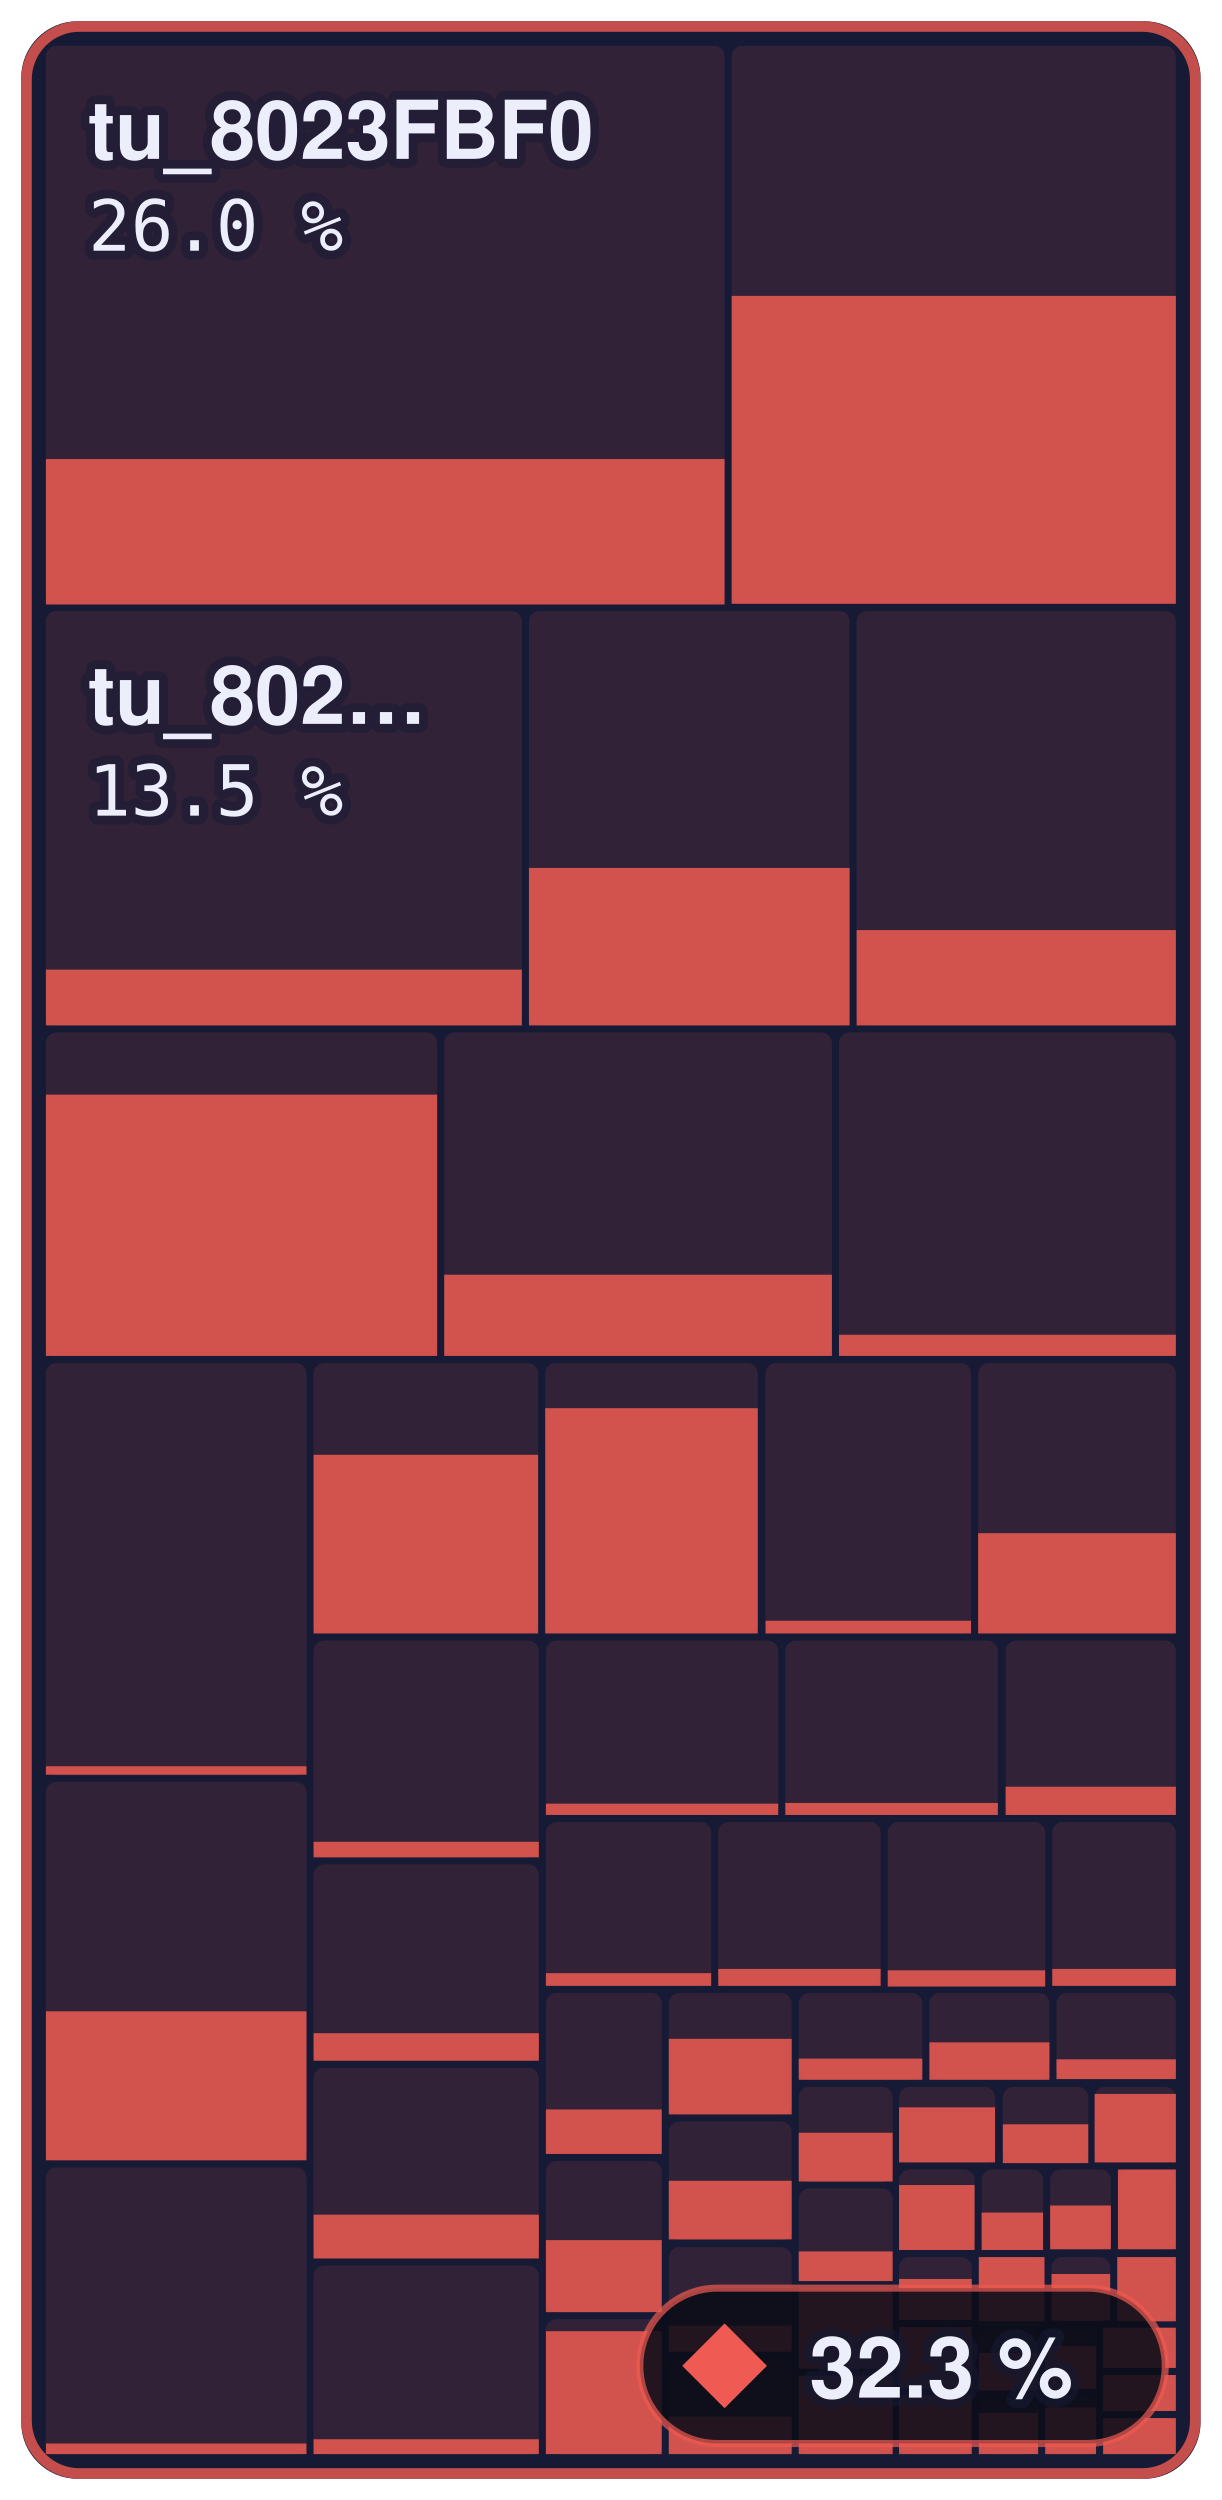
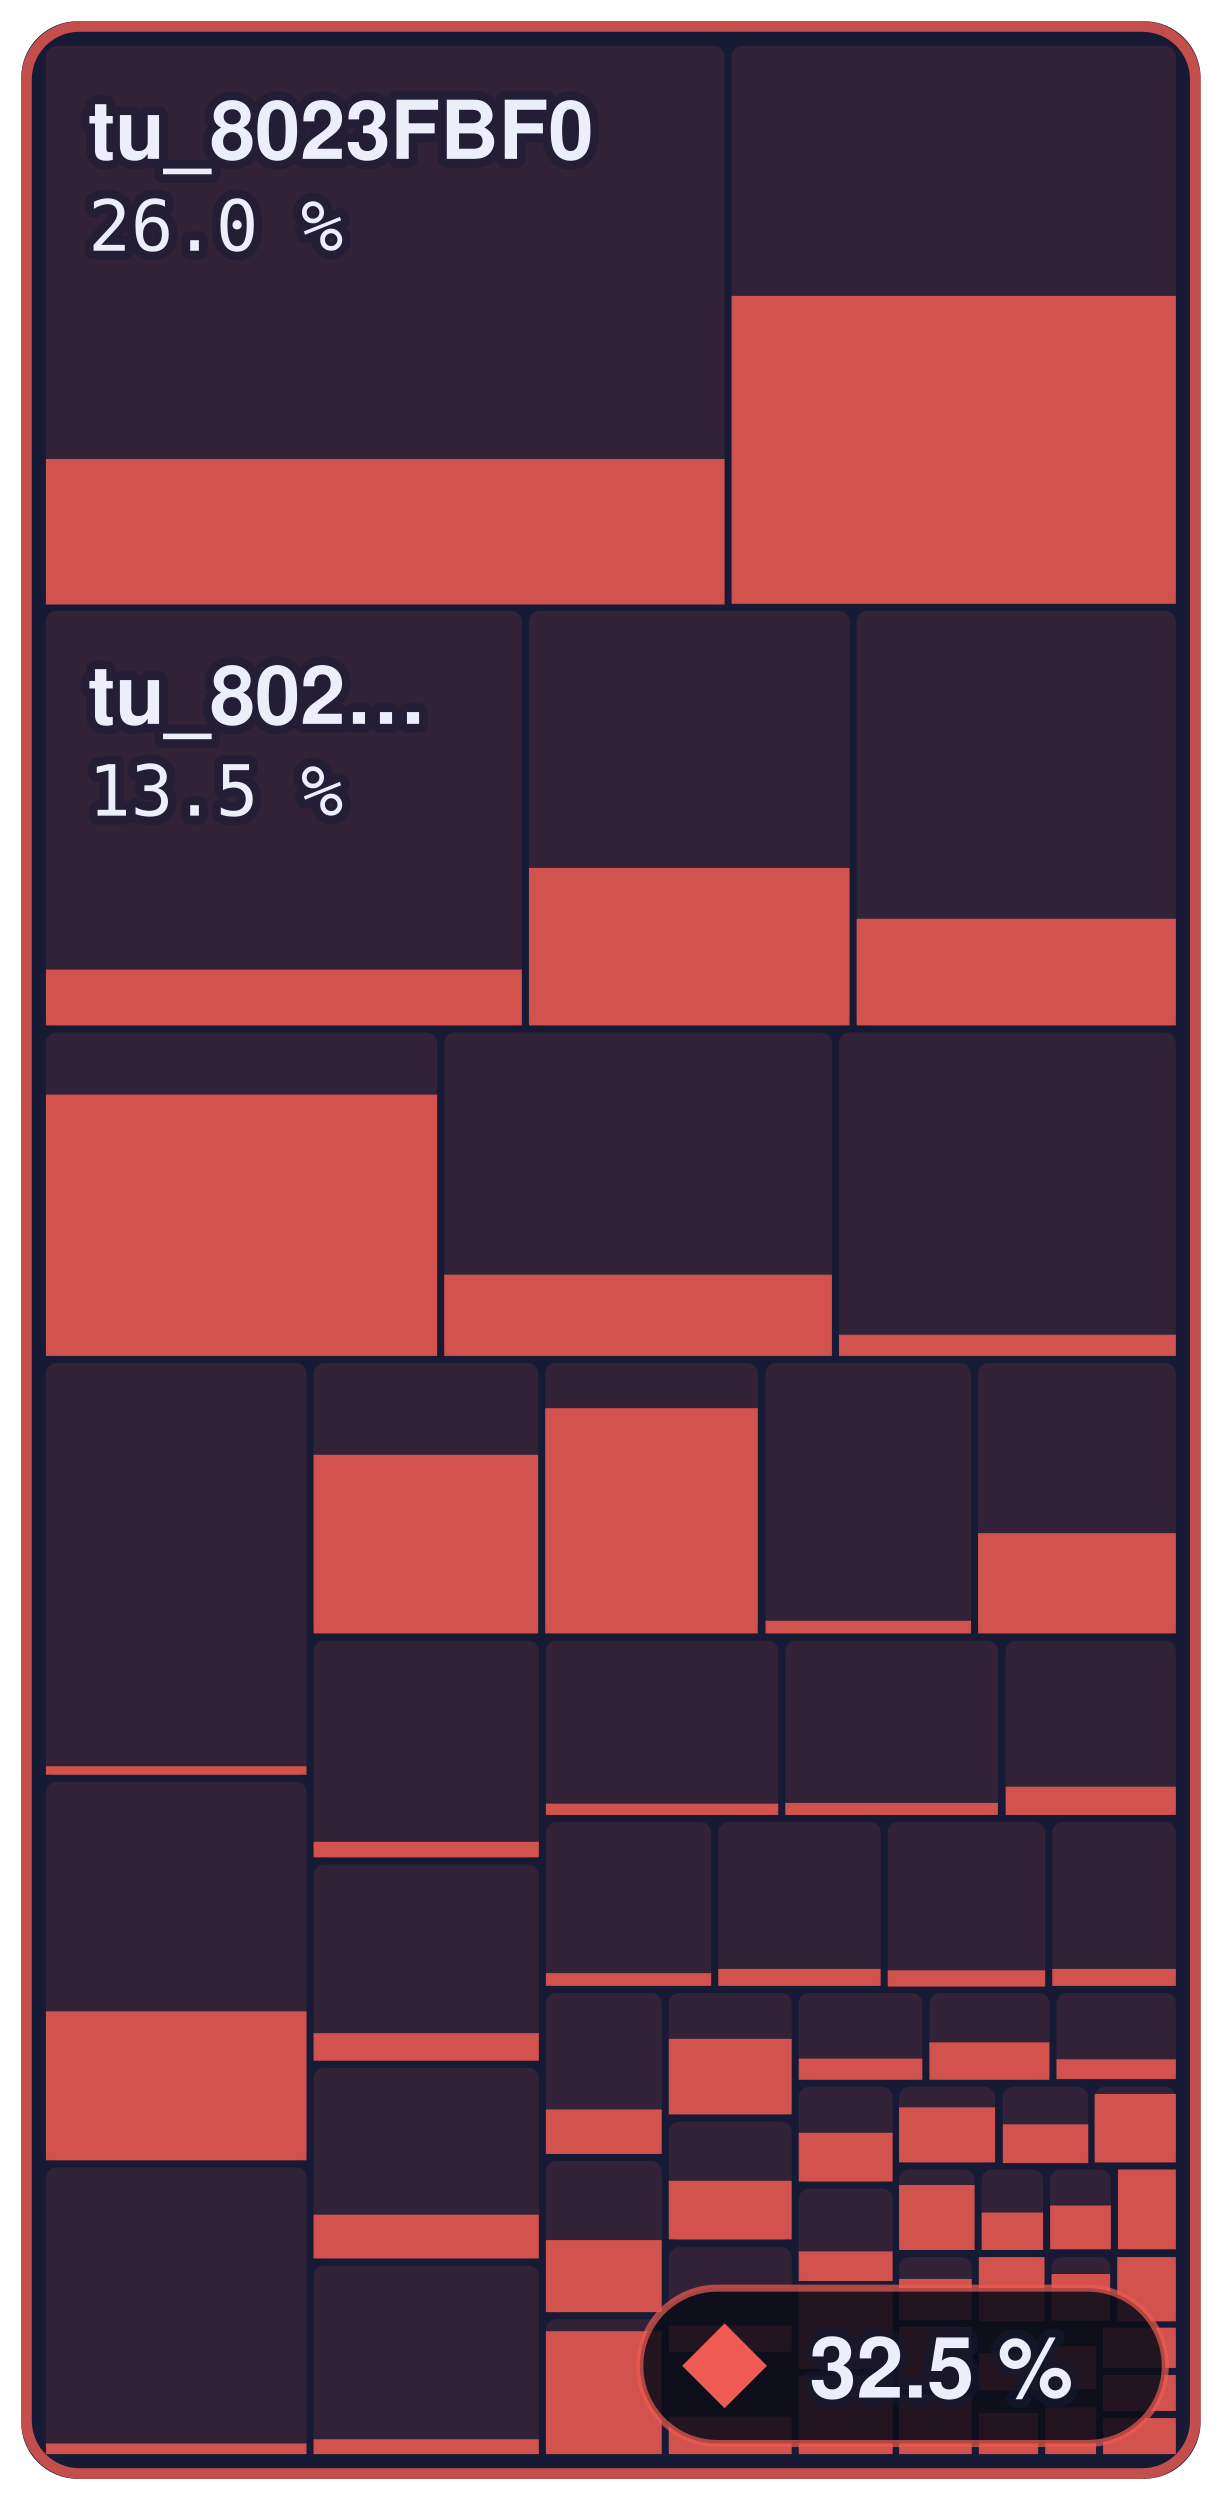
- <svg xmlns="http://www.w3.org/2000/svg" width="173" height="354" viewBox="0 0 173 354" role="img" aria-label="Main menu to Shadow Battle: 32.3 % of 644,344 bytes of code matched, 911 of 1,336 functions">
+ <svg xmlns="http://www.w3.org/2000/svg" width="173" height="354" viewBox="0 0 173 354" role="img" aria-label="Main menu to Shadow Battle: 32.5 % of 644,344 bytes of code matched, 913 of 1,336 functions">
  <style>text { font-family: -apple-system, BlinkMacSystemFont, 'Segoe UI', Helvetica, Arial, sans-serif; } .mono { font-family: ui-monospace, SFMono-Regular, 'SF Mono', Menlo, Consolas, monospace; } text { paint-order: stroke; stroke: #161a34; stroke-opacity: 0.55; stroke-width: 2.5px; stroke-linejoin: round; } .rise { transform-box: fill-box; transform-origin: 50% 100%; animation: rise 1.6s cubic-bezier(.2,.8,.2,1) .2s both; } @keyframes rise { from { transform: scaleY(0); } } @media (prefers-reduced-motion: reduce) { * { animation: none !important; } }</style>
  <rect x="3" y="3" width="167.0" height="348" rx="8" fill="#161a34" />
  <rect x="6.5" y="6.5" width="96.1" height="79.0" rx="1.5" fill="#ef5b52" fill-opacity="0.13" />
  <rect class="rise" x="6.5" y="65.0" width="96.1" height="20.6" fill="#ef5b52" fill-opacity="0.85" />
  <rect x="103.6" y="6.5" width="62.9" height="79.0" rx="1.5" fill="#ef5b52" fill-opacity="0.13" />
  <rect class="rise" x="103.6" y="41.9" width="62.9" height="43.6" fill="#ef5b52" fill-opacity="0.85" />
  <rect x="6.5" y="86.5" width="67.4" height="58.7" rx="1.5" fill="#ef5b52" fill-opacity="0.13" />
  <rect class="rise" x="6.5" y="137.3" width="67.4" height="7.9" fill="#ef5b52" fill-opacity="0.85" />
  <rect x="74.9" y="86.5" width="45.4" height="58.7" rx="1.5" fill="#ef5b52" fill-opacity="0.13" />
  <rect class="rise" x="74.9" y="122.9" width="45.4" height="22.3" fill="#ef5b52" fill-opacity="0.85" />
  <rect x="121.3" y="86.5" width="45.2" height="58.7" rx="1.5" fill="#ef5b52" fill-opacity="0.13" />
-   <rect class="rise" x="121.3" y="131.7" width="45.2" height="13.5" fill="#ef5b52" fill-opacity="0.85" />
+   <rect class="rise" x="121.3" y="130.1" width="45.2" height="15.1" fill="#ef5b52" fill-opacity="0.85" />
  <rect x="6.5" y="146.2" width="55.4" height="45.8" rx="1.5" fill="#ef5b52" fill-opacity="0.13" />
  <rect class="rise" x="6.5" y="155.0" width="55.4" height="37.0" fill="#ef5b52" fill-opacity="0.85" />
  <rect x="62.9" y="146.2" width="54.9" height="45.8" rx="1.5" fill="#ef5b52" fill-opacity="0.13" />
  <rect class="rise" x="62.9" y="180.5" width="54.9" height="11.5" fill="#ef5b52" fill-opacity="0.85" />
  <rect x="118.8" y="146.2" width="47.7" height="45.8" rx="1.5" fill="#ef5b52" fill-opacity="0.13" />
  <rect class="rise" x="118.8" y="189.0" width="47.7" height="3.0" fill="#ef5b52" fill-opacity="0.85" />
  <rect x="6.5" y="193.0" width="36.9" height="58.4" rx="1.5" fill="#ef5b52" fill-opacity="0.13" />
  <rect class="rise" x="6.5" y="250.1" width="36.9" height="1.2" fill="#ef5b52" fill-opacity="0.85" />
  <rect x="6.5" y="252.3" width="36.9" height="53.6" rx="1.5" fill="#ef5b52" fill-opacity="0.13" />
  <rect class="rise" x="6.5" y="284.8" width="36.9" height="21.1" fill="#ef5b52" fill-opacity="0.85" />
  <rect x="6.5" y="306.9" width="36.9" height="40.6" rx="1.5" fill="#ef5b52" fill-opacity="0.13" />
  <rect class="rise" x="6.5" y="346.0" width="36.9" height="1.5" fill="#ef5b52" fill-opacity="0.85" />
  <rect x="44.4" y="193.0" width="31.8" height="38.3" rx="1.5" fill="#ef5b52" fill-opacity="0.13" />
  <rect class="rise" x="44.4" y="206.0" width="31.8" height="25.3" fill="#ef5b52" fill-opacity="0.85" />
  <rect x="77.2" y="193.0" width="30.1" height="38.3" rx="1.5" fill="#ef5b52" fill-opacity="0.13" />
  <rect class="rise" x="77.2" y="199.4" width="30.1" height="31.9" fill="#ef5b52" fill-opacity="0.85" />
  <rect x="108.4" y="193.0" width="29.1" height="38.3" rx="1.5" fill="#ef5b52" fill-opacity="0.13" />
  <rect class="rise" x="108.4" y="229.5" width="29.1" height="1.8" fill="#ef5b52" fill-opacity="0.85" />
  <rect x="138.5" y="193.0" width="28.0" height="38.3" rx="1.5" fill="#ef5b52" fill-opacity="0.13" />
  <rect class="rise" x="138.5" y="217.1" width="28.0" height="14.2" fill="#ef5b52" fill-opacity="0.85" />
  <rect x="44.4" y="232.3" width="31.9" height="30.7" rx="1.5" fill="#ef5b52" fill-opacity="0.13" />
  <rect class="rise" x="44.4" y="260.8" width="31.9" height="2.2" fill="#ef5b52" fill-opacity="0.85" />
  <rect x="44.4" y="264.0" width="31.9" height="27.8" rx="1.5" fill="#ef5b52" fill-opacity="0.13" />
  <rect class="rise" x="44.4" y="287.9" width="31.9" height="3.9" fill="#ef5b52" fill-opacity="0.85" />
  <rect x="44.4" y="292.8" width="31.9" height="27.0" rx="1.5" fill="#ef5b52" fill-opacity="0.13" />
  <rect class="rise" x="44.4" y="313.6" width="31.9" height="6.2" fill="#ef5b52" fill-opacity="0.85" />
  <rect x="44.4" y="320.8" width="31.9" height="26.7" rx="1.5" fill="#ef5b52" fill-opacity="0.13" />
  <rect class="rise" x="44.4" y="345.4" width="31.9" height="2.1" fill="#ef5b52" fill-opacity="0.85" />
  <rect x="77.3" y="232.3" width="32.9" height="24.7" rx="1.5" fill="#ef5b52" fill-opacity="0.13" />
  <rect class="rise" x="77.3" y="255.4" width="32.9" height="1.6" fill="#ef5b52" fill-opacity="0.85" />
  <rect x="111.2" y="232.3" width="30.1" height="24.7" rx="1.5" fill="#ef5b52" fill-opacity="0.13" />
  <rect class="rise" x="111.2" y="255.3" width="30.1" height="1.7" fill="#ef5b52" fill-opacity="0.85" />
  <rect x="142.4" y="232.3" width="24.1" height="24.7" rx="1.5" fill="#ef5b52" fill-opacity="0.13" />
  <rect class="rise" x="142.4" y="253.0" width="24.1" height="4.0" fill="#ef5b52" fill-opacity="0.85" />
  <rect x="77.3" y="258.0" width="23.4" height="23.2" rx="1.5" fill="#ef5b52" fill-opacity="0.13" />
  <rect class="rise" x="77.3" y="279.4" width="23.4" height="1.8" fill="#ef5b52" fill-opacity="0.85" />
  <rect x="101.7" y="258.0" width="23.0" height="23.2" rx="1.5" fill="#ef5b52" fill-opacity="0.13" />
  <rect class="rise" x="101.7" y="278.8" width="23.0" height="2.4" fill="#ef5b52" fill-opacity="0.85" />
  <rect x="125.7" y="258.0" width="22.3" height="23.2" rx="1.5" fill="#ef5b52" fill-opacity="0.13" />
  <rect class="rise" x="125.7" y="279.0" width="22.3" height="2.3" fill="#ef5b52" fill-opacity="0.85" />
  <rect x="149.0" y="258.0" width="17.5" height="23.2" rx="1.5" fill="#ef5b52" fill-opacity="0.13" />
  <rect class="rise" x="149.0" y="278.8" width="17.5" height="2.4" fill="#ef5b52" fill-opacity="0.85" />
  <rect x="77.3" y="282.2" width="16.4" height="22.8" rx="1.5" fill="#ef5b52" fill-opacity="0.13" />
  <rect class="rise" x="77.3" y="298.7" width="16.4" height="6.3" fill="#ef5b52" fill-opacity="0.85" />
  <rect x="77.3" y="306.0" width="16.4" height="21.4" rx="1.5" fill="#ef5b52" fill-opacity="0.13" />
  <rect class="rise" x="77.3" y="317.2" width="16.4" height="10.2" fill="#ef5b52" fill-opacity="0.85" />
  <rect x="77.3" y="328.4" width="16.4" height="19.1" rx="1.5" fill="#ef5b52" fill-opacity="0.13" />
  <rect class="rise" x="77.3" y="330.1" width="16.4" height="17.4" fill="#ef5b52" fill-opacity="0.85" />
  <rect x="94.7" y="282.2" width="17.4" height="17.2" rx="1.5" fill="#ef5b52" fill-opacity="0.13" />
  <rect class="rise" x="94.7" y="288.7" width="17.4" height="10.7" fill="#ef5b52" fill-opacity="0.85" />
  <rect x="94.7" y="300.4" width="17.4" height="16.8" rx="1.5" fill="#ef5b52" fill-opacity="0.13" />
  <rect class="rise" x="94.7" y="308.8" width="17.4" height="8.3" fill="#ef5b52" fill-opacity="0.85" />
  <rect x="94.7" y="318.2" width="17.4" height="14.8" rx="1.5" fill="#ef5b52" fill-opacity="0.13" />
  <rect class="rise" x="94.7" y="329.3" width="17.4" height="3.7" fill="#ef5b52" fill-opacity="0.85" />
  <rect x="94.7" y="334.0" width="17.4" height="13.5" rx="1.5" fill="#ef5b52" fill-opacity="0.13" />
  <rect class="rise" x="94.7" y="342.2" width="17.4" height="5.3" fill="#ef5b52" fill-opacity="0.85" />
  <rect x="113.1" y="282.2" width="17.5" height="12.2" rx="1.5" fill="#ef5b52" fill-opacity="0.13" />
  <rect class="rise" x="113.1" y="291.5" width="17.5" height="3.0" fill="#ef5b52" fill-opacity="0.85" />
  <rect x="131.6" y="282.2" width="17.0" height="12.2" rx="1.5" fill="#ef5b52" fill-opacity="0.13" />
  <rect class="rise" x="131.6" y="289.2" width="17.0" height="5.3" fill="#ef5b52" fill-opacity="0.85" />
  <rect x="149.6" y="282.2" width="16.9" height="12.2" rx="1.5" fill="#ef5b52" fill-opacity="0.13" />
  <rect class="rise" x="149.6" y="291.6" width="16.9" height="2.8" fill="#ef5b52" fill-opacity="0.85" />
  <rect x="113.1" y="295.5" width="13.3" height="13.5" rx="1.5" fill="#ef5b52" fill-opacity="0.13" />
  <rect class="rise" x="113.1" y="302.0" width="13.3" height="6.9" fill="#ef5b52" fill-opacity="0.85" />
  <rect x="113.1" y="309.9" width="13.3" height="13.1" rx="1.5" fill="#ef5b52" fill-opacity="0.13" />
  <rect class="rise" x="113.1" y="318.8" width="13.3" height="4.2" fill="#ef5b52" fill-opacity="0.85" />
  <rect x="113.1" y="324.0" width="13.3" height="11.4" rx="1.5" fill="#ef5b52" fill-opacity="0.13" />
  <rect class="rise" x="113.1" y="324.0" width="13.3" height="11.4" fill="#ef5b52" fill-opacity="0.85" />
  <rect x="113.1" y="336.4" width="13.3" height="11.1" rx="1.5" fill="#ef5b52" fill-opacity="0.13" />
  <rect class="rise" x="113.1" y="336.4" width="13.3" height="11.1" fill="#ef5b52" fill-opacity="0.85" />
  <rect x="127.3" y="295.5" width="13.6" height="10.7" rx="1.5" fill="#ef5b52" fill-opacity="0.13" />
  <rect class="rise" x="127.3" y="298.4" width="13.6" height="7.8" fill="#ef5b52" fill-opacity="0.85" />
  <rect x="142.0" y="295.5" width="12.1" height="10.7" rx="1.5" fill="#ef5b52" fill-opacity="0.13" />
  <rect class="rise" x="142.0" y="300.8" width="12.1" height="5.5" fill="#ef5b52" fill-opacity="0.85" />
  <rect x="155.0" y="295.5" width="11.5" height="10.7" rx="1.5" fill="#ef5b52" fill-opacity="0.13" />
  <rect class="rise" x="155.0" y="296.5" width="11.5" height="9.7" fill="#ef5b52" fill-opacity="0.85" />
  <rect x="127.3" y="307.2" width="10.7" height="11.3" rx="1.5" fill="#ef5b52" fill-opacity="0.13" />
  <rect class="rise" x="127.3" y="309.4" width="10.7" height="9.2" fill="#ef5b52" fill-opacity="0.85" />
  <rect x="139.0" y="307.2" width="8.7" height="11.3" rx="1.5" fill="#ef5b52" fill-opacity="0.13" />
  <rect class="rise" x="139.0" y="313.3" width="8.7" height="5.3" fill="#ef5b52" fill-opacity="0.85" />
  <rect x="148.7" y="307.2" width="8.6" height="11.3" rx="1.5" fill="#ef5b52" fill-opacity="0.13" />
  <rect class="rise" x="148.7" y="312.3" width="8.6" height="6.2" fill="#ef5b52" fill-opacity="0.85" />
  <rect x="158.3" y="307.2" width="8.2" height="11.3" rx="1.5" fill="#ef5b52" fill-opacity="0.13" />
  <rect class="rise" x="158.3" y="307.2" width="8.2" height="11.3" fill="#ef5b52" fill-opacity="0.85" />
  <rect x="127.3" y="319.6" width="10.3" height="9.0" rx="1.5" fill="#ef5b52" fill-opacity="0.13" />
  <rect class="rise" x="127.3" y="322.7" width="10.3" height="5.8" fill="#ef5b52" fill-opacity="0.85" />
  <rect x="127.3" y="329.5" width="10.3" height="8.7" rx="1.5" fill="#ef5b52" fill-opacity="0.13" />
  <rect class="rise" x="127.3" y="329.5" width="10.3" height="8.7" fill="#ef5b52" fill-opacity="0.85" />
  <rect x="127.3" y="339.2" width="10.3" height="8.3" rx="1.5" fill="#ef5b52" fill-opacity="0.13" />
  <rect class="rise" x="127.3" y="339.2" width="10.3" height="8.3" fill="#ef5b52" fill-opacity="0.85" />
  <rect x="138.6" y="319.6" width="9.3" height="9.1" rx="1.5" fill="#ef5b52" fill-opacity="0.13" />
  <rect class="rise" x="138.6" y="319.6" width="9.3" height="9.1" fill="#ef5b52" fill-opacity="0.85" />
  <rect x="148.9" y="319.6" width="8.3" height="9.1" rx="1.5" fill="#ef5b52" fill-opacity="0.13" />
  <rect class="rise" x="148.9" y="322.0" width="8.3" height="6.6" fill="#ef5b52" fill-opacity="0.85" />
  <rect x="158.2" y="319.6" width="8.3" height="9.1" rx="1.5" fill="#ef5b52" fill-opacity="0.13" />
  <rect class="rise" x="158.2" y="319.6" width="8.3" height="9.1" fill="#ef5b52" fill-opacity="0.85" />
  <rect x="138.6" y="329.6" width="8.4" height="8.9" rx="1.5" fill="#ef5b52" fill-opacity="0.13" />
  <rect class="rise" x="138.6" y="333.2" width="8.4" height="5.3" fill="#ef5b52" fill-opacity="0.85" />
  <rect x="138.6" y="339.6" width="8.4" height="7.9" rx="1.5" fill="#ef5b52" fill-opacity="0.13" />
  <rect class="rise" x="138.6" y="341.7" width="8.4" height="5.8" fill="#ef5b52" fill-opacity="0.85" />
  <rect x="148.0" y="329.6" width="7.2" height="8.6" rx="1.5" fill="#ef5b52" fill-opacity="0.13" />
  <rect class="rise" x="148.0" y="332.2" width="7.2" height="6.1" fill="#ef5b52" fill-opacity="0.85" />
  <rect x="148.0" y="339.2" width="7.2" height="8.3" rx="1.5" fill="#ef5b52" fill-opacity="0.13" />
  <rect class="rise" x="148.0" y="340.9" width="7.2" height="6.6" fill="#ef5b52" fill-opacity="0.85" />
  <rect x="156.2" y="329.6" width="10.3" height="5.7" rx="1.5" fill="#ef5b52" fill-opacity="0.13" />
  <rect class="rise" x="156.2" y="329.6" width="10.3" height="5.7" fill="#ef5b52" fill-opacity="0.85" />
  <rect x="156.2" y="336.3" width="10.3" height="5.1" rx="1.5" fill="#ef5b52" fill-opacity="0.13" />
  <rect class="rise" x="156.2" y="336.3" width="10.3" height="5.1" fill="#ef5b52" fill-opacity="0.85" />
  <rect x="156.2" y="342.4" width="10.3" height="5.1" rx="1.5" fill="#ef5b52" fill-opacity="0.13" />
  <rect class="rise" x="156.2" y="342.4" width="10.3" height="5.1" fill="#ef5b52" fill-opacity="0.85" />
  <rect x="3.75" y="3.75" width="165.5" height="346.5" rx="7.5" fill="none" stroke="#ef5b52" stroke-opacity="0.8" stroke-width="1.5" />
  <text x="12.5" y="22.5" font-size="11.5" font-weight="600" fill="#eceefb">tu_8023FBF0</text>
  <text x="12.5" y="35.5" class="mono" font-size="10" fill="#eceefb">26.0 %</text>
  <text x="12.5" y="102.5" font-size="11.5" font-weight="600" fill="#eceefb">tu_802…</text>
  <text x="12.5" y="115.5" class="mono" font-size="10" fill="#eceefb">13.5 %</text>
  <rect x="90.6" y="324" width="74.4" height="22" rx="11" fill="#0b0d1a" fill-opacity="0.88" stroke="#ef5b52" stroke-opacity="0.7" />
  <path d="M102.6 329L108.6 335L102.6 341L96.6 335Z" fill="#ef5b52" />
-   <text x="114.6" y="339.5" font-size="12" font-weight="700" fill="#eceefb">32.3 %</text>
+   <text x="114.6" y="339.5" font-size="12" font-weight="700" fill="#eceefb">32.5 %</text>
</svg>
